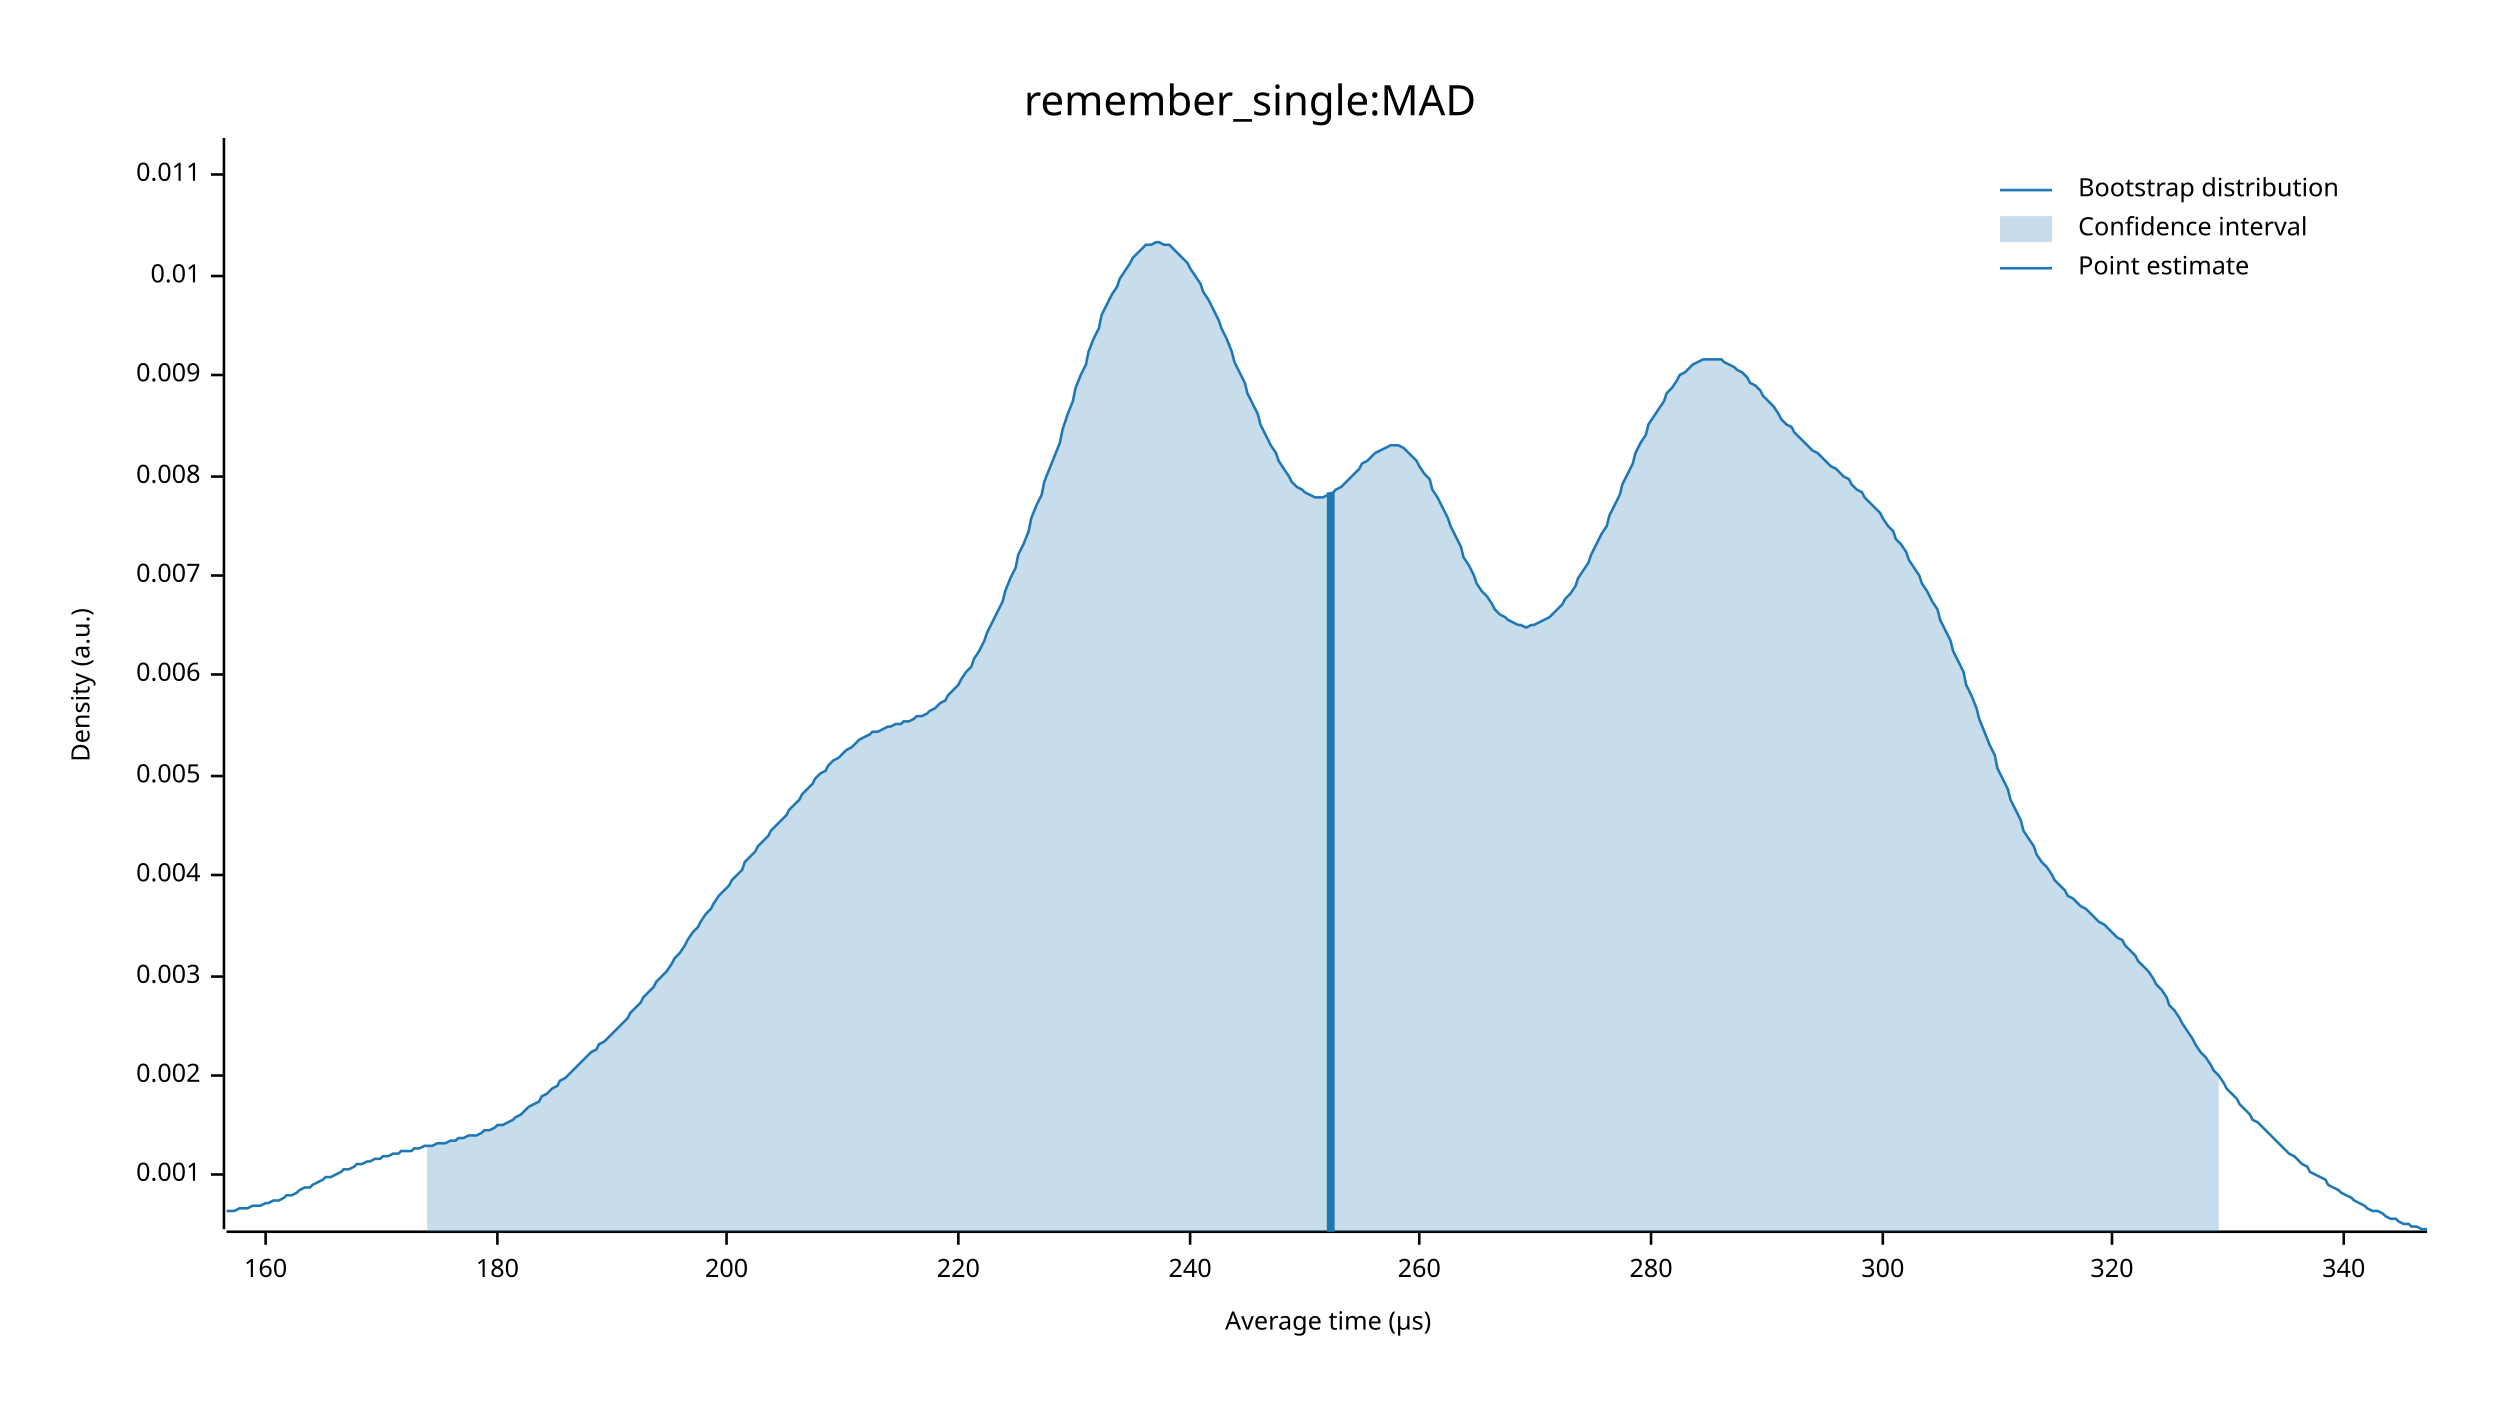
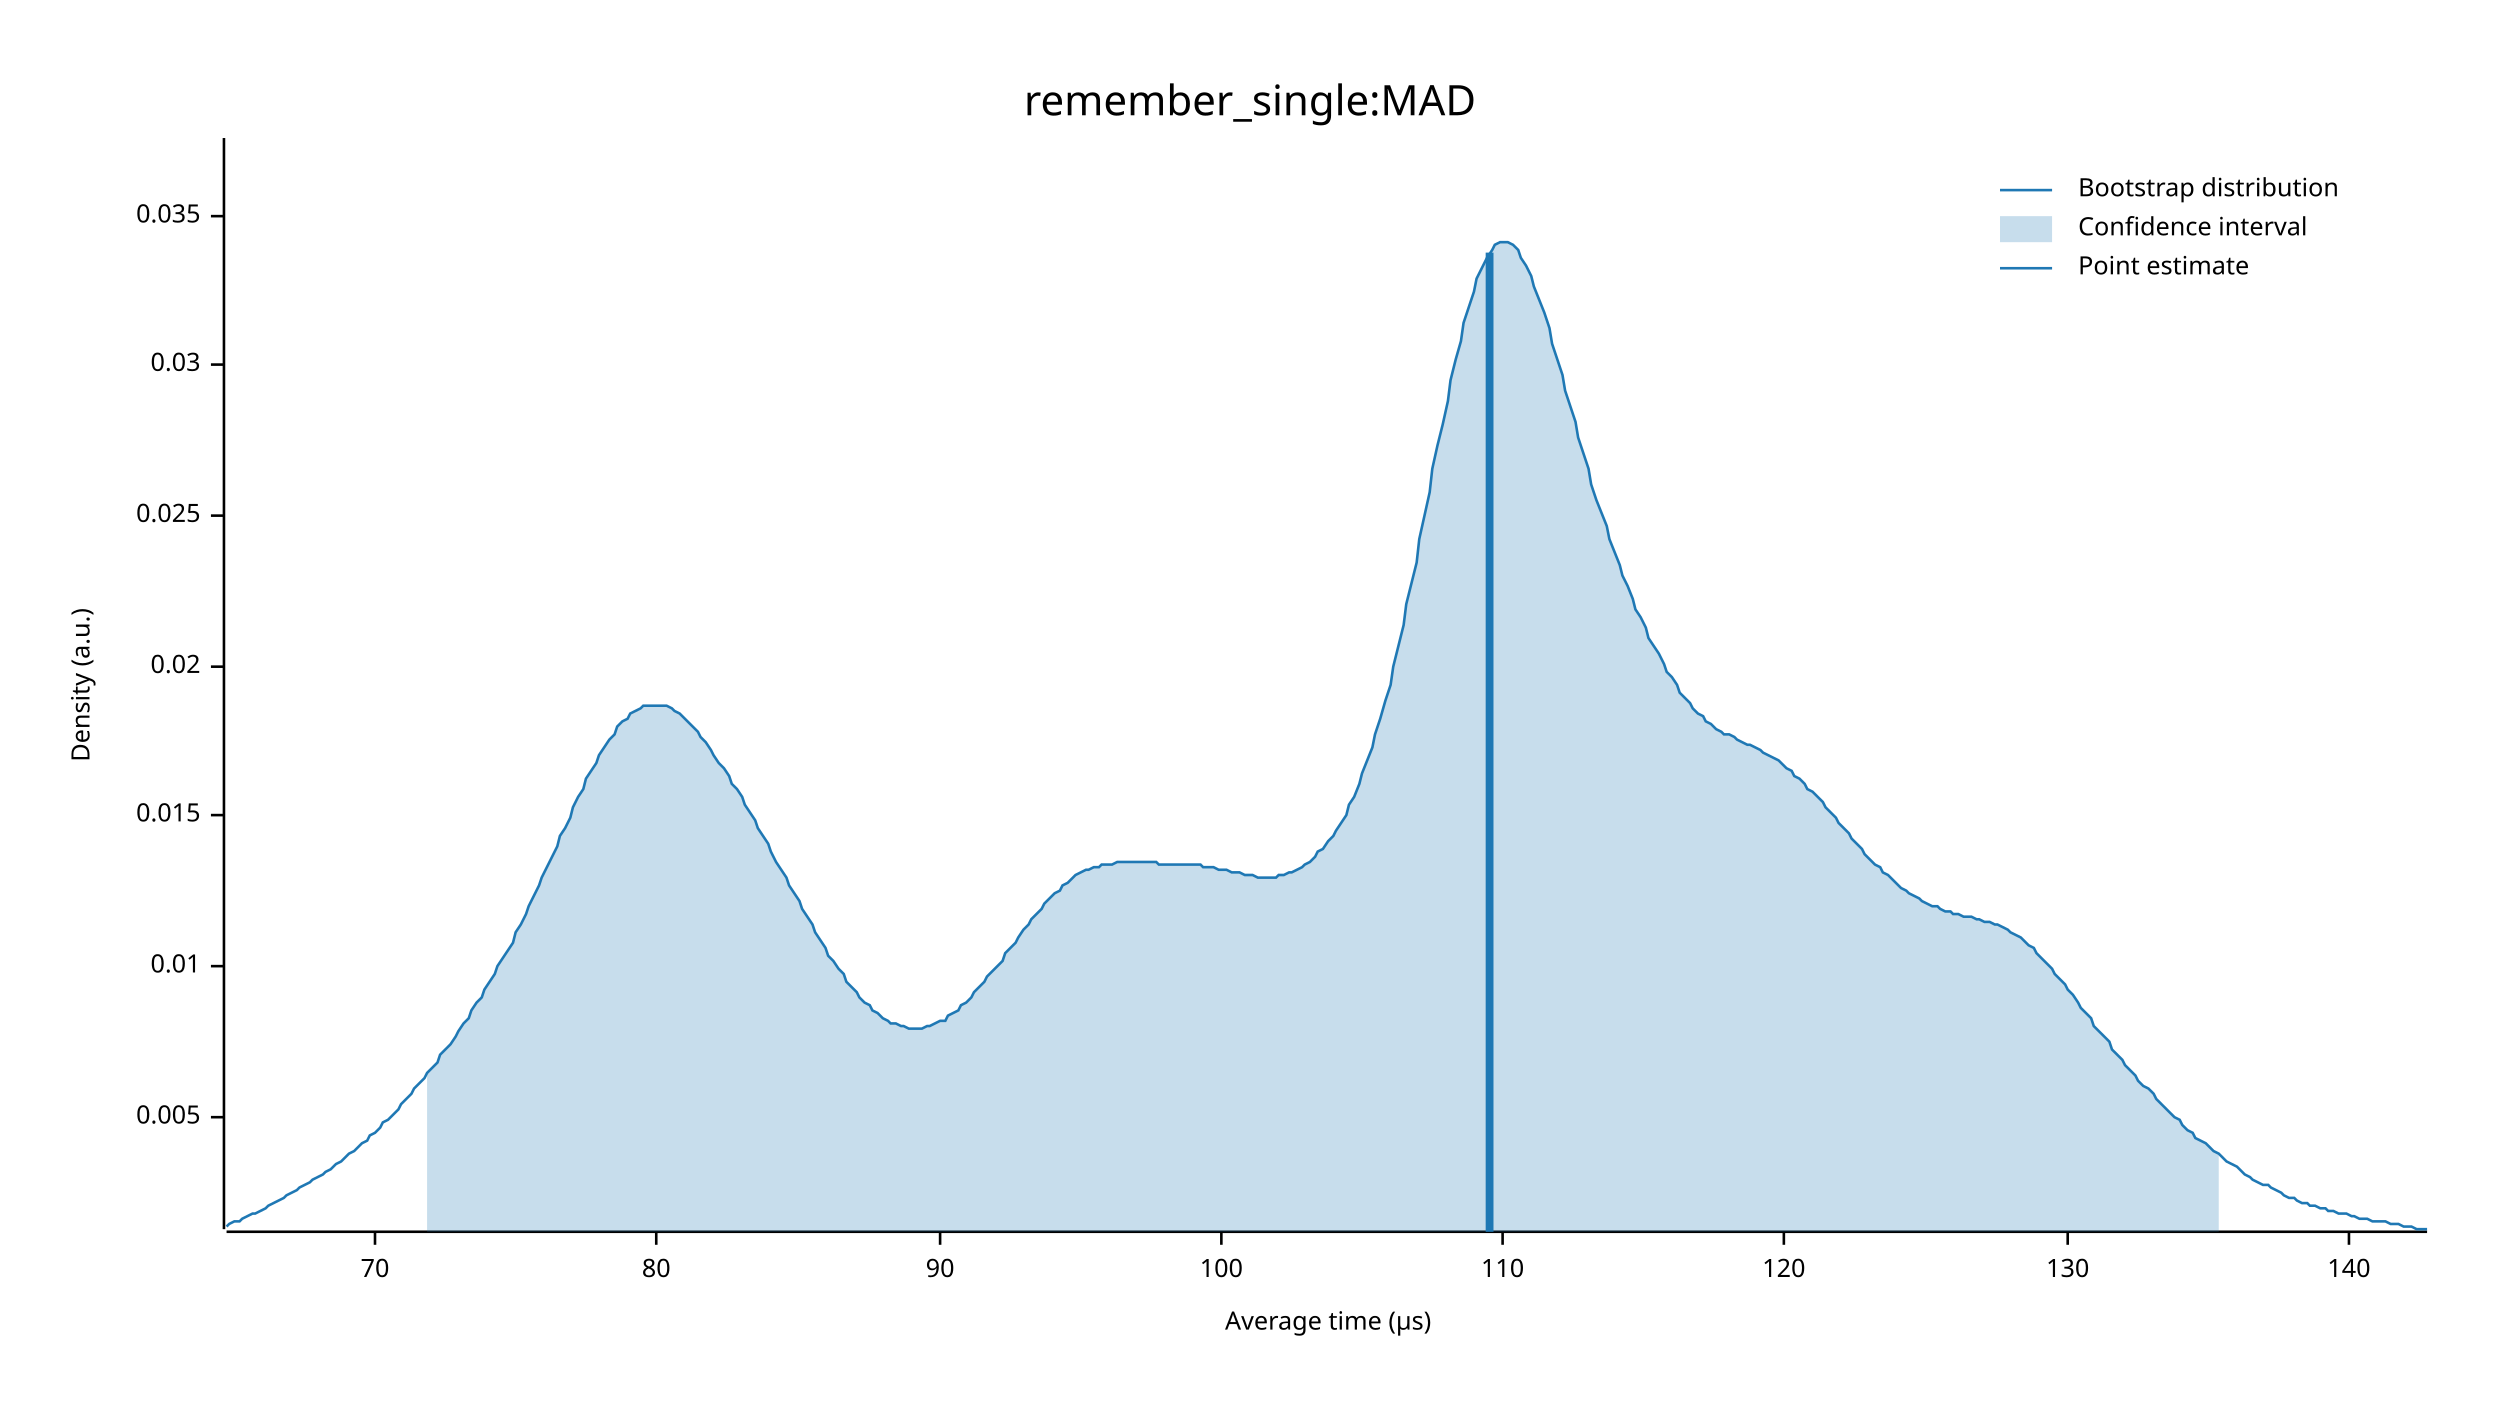
<svg xmlns="http://www.w3.org/2000/svg" width="960" height="540" viewBox="0 0 960 540">
  <text x="480" y="32" dy="0.76em" text-anchor="middle" font-family="sans-serif" font-size="16.129" opacity="1" fill="#000000">
remember_single:MAD
</text>
  <text x="27" y="263" dy="0.76em" text-anchor="middle" font-family="sans-serif" font-size="9.677" opacity="1" fill="#000000" transform="rotate(270, 27, 263)">
Density (a.u.)
</text>
  <text x="510" y="513" dy="-0.5ex" text-anchor="middle" font-family="sans-serif" font-size="9.677" opacity="1" fill="#000000">
Average time (µs)
</text>
  <polyline fill="none" opacity="1" stroke="#000000" stroke-width="1" points="86,53 86,472 " />
-   <text x="77" y="451" dy="0.5ex" text-anchor="end" font-family="sans-serif" font-size="9.677" opacity="1" fill="#000000">
- 0.001
- </text>
-   <polyline fill="none" opacity="1" stroke="#000000" stroke-width="1" points="81,451 86,451 " />
-   <text x="77" y="413" dy="0.5ex" text-anchor="end" font-family="sans-serif" font-size="9.677" opacity="1" fill="#000000">
- 0.002
- </text>
-   <polyline fill="none" opacity="1" stroke="#000000" stroke-width="1" points="81,413 86,413 " />
-   <text x="77" y="375" dy="0.5ex" text-anchor="end" font-family="sans-serif" font-size="9.677" opacity="1" fill="#000000">
- 0.003
- </text>
-   <polyline fill="none" opacity="1" stroke="#000000" stroke-width="1" points="81,375 86,375 " />
-   <text x="77" y="336" dy="0.5ex" text-anchor="end" font-family="sans-serif" font-size="9.677" opacity="1" fill="#000000">
- 0.004
- </text>
-   <polyline fill="none" opacity="1" stroke="#000000" stroke-width="1" points="81,336 86,336 " />
-   <text x="77" y="298" dy="0.5ex" text-anchor="end" font-family="sans-serif" font-size="9.677" opacity="1" fill="#000000">
+   <text x="77" y="429" dy="0.5ex" text-anchor="end" font-family="sans-serif" font-size="9.677" opacity="1" fill="#000000">
0.005
</text>
-   <polyline fill="none" opacity="1" stroke="#000000" stroke-width="1" points="81,298 86,298 " />
-   <text x="77" y="259" dy="0.5ex" text-anchor="end" font-family="sans-serif" font-size="9.677" opacity="1" fill="#000000">
- 0.006
- </text>
-   <polyline fill="none" opacity="1" stroke="#000000" stroke-width="1" points="81,259 86,259 " />
-   <text x="77" y="221" dy="0.5ex" text-anchor="end" font-family="sans-serif" font-size="9.677" opacity="1" fill="#000000">
- 0.007
- </text>
-   <polyline fill="none" opacity="1" stroke="#000000" stroke-width="1" points="81,221 86,221 " />
-   <text x="77" y="183" dy="0.5ex" text-anchor="end" font-family="sans-serif" font-size="9.677" opacity="1" fill="#000000">
- 0.008
- </text>
-   <polyline fill="none" opacity="1" stroke="#000000" stroke-width="1" points="81,183 86,183 " />
-   <text x="77" y="144" dy="0.5ex" text-anchor="end" font-family="sans-serif" font-size="9.677" opacity="1" fill="#000000">
- 0.009
- </text>
-   <polyline fill="none" opacity="1" stroke="#000000" stroke-width="1" points="81,144 86,144 " />
-   <text x="77" y="106" dy="0.5ex" text-anchor="end" font-family="sans-serif" font-size="9.677" opacity="1" fill="#000000">
+   <polyline fill="none" opacity="1" stroke="#000000" stroke-width="1" points="81,429 86,429 " />
+   <text x="77" y="371" dy="0.5ex" text-anchor="end" font-family="sans-serif" font-size="9.677" opacity="1" fill="#000000">
0.01
</text>
-   <polyline fill="none" opacity="1" stroke="#000000" stroke-width="1" points="81,106 86,106 " />
-   <text x="77" y="67" dy="0.5ex" text-anchor="end" font-family="sans-serif" font-size="9.677" opacity="1" fill="#000000">
- 0.011
+   <polyline fill="none" opacity="1" stroke="#000000" stroke-width="1" points="81,371 86,371 " />
+   <text x="77" y="313" dy="0.5ex" text-anchor="end" font-family="sans-serif" font-size="9.677" opacity="1" fill="#000000">
+ 0.015
</text>
-   <polyline fill="none" opacity="1" stroke="#000000" stroke-width="1" points="81,67 86,67 " />
+   <polyline fill="none" opacity="1" stroke="#000000" stroke-width="1" points="81,313 86,313 " />
+   <text x="77" y="256" dy="0.5ex" text-anchor="end" font-family="sans-serif" font-size="9.677" opacity="1" fill="#000000">
+ 0.02
+ </text>
+   <polyline fill="none" opacity="1" stroke="#000000" stroke-width="1" points="81,256 86,256 " />
+   <text x="77" y="198" dy="0.5ex" text-anchor="end" font-family="sans-serif" font-size="9.677" opacity="1" fill="#000000">
+ 0.025
+ </text>
+   <polyline fill="none" opacity="1" stroke="#000000" stroke-width="1" points="81,198 86,198 " />
+   <text x="77" y="140" dy="0.5ex" text-anchor="end" font-family="sans-serif" font-size="9.677" opacity="1" fill="#000000">
+ 0.03
+ </text>
+   <polyline fill="none" opacity="1" stroke="#000000" stroke-width="1" points="81,140 86,140 " />
+   <text x="77" y="83" dy="0.5ex" text-anchor="end" font-family="sans-serif" font-size="9.677" opacity="1" fill="#000000">
+ 0.035
+ </text>
+   <polyline fill="none" opacity="1" stroke="#000000" stroke-width="1" points="81,83 86,83 " />
  <polyline fill="none" opacity="1" stroke="#000000" stroke-width="1" points="87,473 932,473 " />
-   <text x="102" y="483" dy="0.76em" text-anchor="middle" font-family="sans-serif" font-size="9.677" opacity="1" fill="#000000">
- 160
+   <text x="144" y="483" dy="0.76em" text-anchor="middle" font-family="sans-serif" font-size="9.677" opacity="1" fill="#000000">
+ 70
</text>
-   <polyline fill="none" opacity="1" stroke="#000000" stroke-width="1" points="102,473 102,478 " />
-   <text x="191" y="483" dy="0.76em" text-anchor="middle" font-family="sans-serif" font-size="9.677" opacity="1" fill="#000000">
- 180
+   <polyline fill="none" opacity="1" stroke="#000000" stroke-width="1" points="144,473 144,478 " />
+   <text x="252" y="483" dy="0.76em" text-anchor="middle" font-family="sans-serif" font-size="9.677" opacity="1" fill="#000000">
+ 80
</text>
-   <polyline fill="none" opacity="1" stroke="#000000" stroke-width="1" points="191,473 191,478 " />
-   <text x="279" y="483" dy="0.76em" text-anchor="middle" font-family="sans-serif" font-size="9.677" opacity="1" fill="#000000">
- 200
+   <polyline fill="none" opacity="1" stroke="#000000" stroke-width="1" points="252,473 252,478 " />
+   <text x="361" y="483" dy="0.76em" text-anchor="middle" font-family="sans-serif" font-size="9.677" opacity="1" fill="#000000">
+ 90
</text>
-   <polyline fill="none" opacity="1" stroke="#000000" stroke-width="1" points="279,473 279,478 " />
-   <text x="368" y="483" dy="0.76em" text-anchor="middle" font-family="sans-serif" font-size="9.677" opacity="1" fill="#000000">
- 220
+   <polyline fill="none" opacity="1" stroke="#000000" stroke-width="1" points="361,473 361,478 " />
+   <text x="469" y="483" dy="0.76em" text-anchor="middle" font-family="sans-serif" font-size="9.677" opacity="1" fill="#000000">
+ 100
</text>
-   <polyline fill="none" opacity="1" stroke="#000000" stroke-width="1" points="368,473 368,478 " />
-   <text x="457" y="483" dy="0.76em" text-anchor="middle" font-family="sans-serif" font-size="9.677" opacity="1" fill="#000000">
- 240
+   <polyline fill="none" opacity="1" stroke="#000000" stroke-width="1" points="469,473 469,478 " />
+   <text x="577" y="483" dy="0.76em" text-anchor="middle" font-family="sans-serif" font-size="9.677" opacity="1" fill="#000000">
+ 110
</text>
-   <polyline fill="none" opacity="1" stroke="#000000" stroke-width="1" points="457,473 457,478 " />
-   <text x="545" y="483" dy="0.76em" text-anchor="middle" font-family="sans-serif" font-size="9.677" opacity="1" fill="#000000">
- 260
+   <polyline fill="none" opacity="1" stroke="#000000" stroke-width="1" points="577,473 577,478 " />
+   <text x="685" y="483" dy="0.76em" text-anchor="middle" font-family="sans-serif" font-size="9.677" opacity="1" fill="#000000">
+ 120
</text>
-   <polyline fill="none" opacity="1" stroke="#000000" stroke-width="1" points="545,473 545,478 " />
-   <text x="634" y="483" dy="0.76em" text-anchor="middle" font-family="sans-serif" font-size="9.677" opacity="1" fill="#000000">
- 280
+   <polyline fill="none" opacity="1" stroke="#000000" stroke-width="1" points="685,473 685,478 " />
+   <text x="794" y="483" dy="0.76em" text-anchor="middle" font-family="sans-serif" font-size="9.677" opacity="1" fill="#000000">
+ 130
</text>
-   <polyline fill="none" opacity="1" stroke="#000000" stroke-width="1" points="634,473 634,478 " />
-   <text x="723" y="483" dy="0.76em" text-anchor="middle" font-family="sans-serif" font-size="9.677" opacity="1" fill="#000000">
- 300
+   <polyline fill="none" opacity="1" stroke="#000000" stroke-width="1" points="794,473 794,478 " />
+   <text x="902" y="483" dy="0.76em" text-anchor="middle" font-family="sans-serif" font-size="9.677" opacity="1" fill="#000000">
+ 140
</text>
-   <polyline fill="none" opacity="1" stroke="#000000" stroke-width="1" points="723,473 723,478 " />
-   <text x="811" y="483" dy="0.76em" text-anchor="middle" font-family="sans-serif" font-size="9.677" opacity="1" fill="#000000">
- 320
- </text>
-   <polyline fill="none" opacity="1" stroke="#000000" stroke-width="1" points="811,473 811,478 " />
-   <text x="900" y="483" dy="0.76em" text-anchor="middle" font-family="sans-serif" font-size="9.677" opacity="1" fill="#000000">
- 340
- </text>
-   <polyline fill="none" opacity="1" stroke="#000000" stroke-width="1" points="900,473 900,478 " />
-   <polyline fill="none" opacity="1" stroke="#1F78B4" stroke-width="1" points="87,465 88,465 90,465 92,464 93,464 95,464 97,463 98,463 100,463 102,462 103,462 105,461 107,461 109,460 110,459 112,459 114,458 115,457 117,456 119,456 120,455 122,454 124,453 125,452 127,452 129,451 131,450 132,449 134,449 136,448 137,447 139,447 141,446 142,446 144,445 146,445 147,444 149,444 151,443 153,443 154,442 156,442 158,442 159,441 161,441 163,440 164,440 166,440 168,439 169,439 171,439 173,438 175,438 176,437 178,437 180,436 181,436 183,436 185,435 186,434 188,434 190,433 191,432 193,432 195,431 197,430 198,429 200,428 202,426 203,425 205,424 207,423 208,421 210,420 212,418 214,417 215,415 217,414 219,412 220,411 222,409 224,407 225,406 227,404 229,403 230,401 232,400 234,398 236,396 237,395 239,393 241,391 242,389 244,387 246,385 247,383 249,381 251,379 252,377 254,375 256,373 258,370 259,368 261,366 263,363 264,361 266,358 268,356 269,354 271,351 273,349 274,347 276,344 278,342 280,340 281,338 283,336 285,334 286,331 288,329 290,327 291,325 293,323 295,321 296,319 298,317 300,315 302,313 303,311 305,309 307,307 308,305 310,303 312,301 313,299 315,297 317,296 318,294 320,292 322,291 324,289 325,288 327,287 329,285 330,284 332,283 334,282 335,281 337,281 339,280 341,279 342,279 344,278 346,278 347,277 349,277 351,276 352,275 354,275 356,274 357,273 359,272 361,270 363,269 364,267 366,265 368,263 369,261 371,258 373,256 374,253 376,250 378,246 379,243 381,239 383,235 385,231 386,227 388,222 390,218 391,213 393,209 395,204 396,199 398,194 400,190 401,185 403,180 405,175 407,170 408,165 410,159 412,154 413,149 415,144 417,140 418,135 420,130 422,126 423,121 425,117 427,113 429,110 430,107 432,104 434,101 435,99 437,97 439,95 440,94 442,94 444,93 445,93 447,94 449,94 451,96 452,97 454,99 456,101 457,103 459,106 461,109 462,112 464,115 466,119 468,123 469,126 471,130 473,135 474,139 476,143 478,147 479,151 481,155 483,159 484,163 486,167 488,171 490,174 491,177 493,180 495,183 496,185 498,187 500,188 501,189 503,190 505,191 506,191 508,191 510,190 512,189 513,188 515,187 517,185 518,184 520,182 522,180 523,178 525,177 527,175 528,174 530,173 532,172 534,171 535,171 537,171 539,172 540,173 542,175 544,177 545,179 547,182 549,184 550,188 552,191 554,195 556,199 557,202 559,206 561,210 562,214 564,217 566,221 567,224 569,227 571,229 573,232 574,234 576,236 578,237 579,238 581,239 583,240 584,240 586,241 588,240 589,240 591,239 593,238 595,237 596,236 598,234 600,232 601,230 603,228 605,225 606,222 608,219 610,216 611,213 613,209 615,205 617,202 618,198 620,194 622,190 623,186 625,182 627,178 628,174 630,170 632,167 633,163 635,160 637,157 639,154 640,151 642,149 644,146 645,144 647,143 649,141 650,140 652,139 654,138 655,138 657,138 659,138 661,138 662,139 664,140 666,141 667,142 669,143 671,145 672,147 674,148 676,150 677,152 679,154 681,156 683,159 684,161 686,163 688,164 689,166 691,168 693,170 694,171 696,173 698,174 700,176 701,177 703,179 705,180 706,181 708,183 710,184 711,186 713,188 715,189 716,191 718,193 720,195 722,197 723,199 725,202 727,204 728,207 730,209 732,212 733,215 735,218 737,221 738,224 740,227 742,231 744,234 745,238 747,242 749,246 750,250 752,254 754,258 755,263 757,267 759,272 760,276 762,281 764,286 766,290 767,295 769,299 771,303 772,307 774,311 776,315 777,319 779,322 781,325 782,328 784,331 786,333 788,336 789,338 791,340 793,342 794,344 796,345 798,347 799,348 801,349 803,351 804,352 806,354 808,355 810,357 811,358 813,360 815,361 816,363 818,365 820,367 821,369 823,371 825,373 827,376 828,378 830,380 832,383 833,386 835,388 837,391 838,393 840,396 842,399 843,401 845,404 847,406 849,409 850,411 852,413 854,416 855,418 857,420 859,422 860,424 862,426 864,428 865,430 867,431 869,433 871,435 872,436 874,438 876,440 877,441 879,443 881,444 882,445 884,447 886,448 887,450 889,451 891,452 893,453 894,455 896,456 898,457 899,458 901,459 903,460 904,461 906,462 908,463 909,464 911,465 913,465 915,466 916,467 918,468 920,468 921,469 923,470 925,470 926,471 928,471 930,472 932,472 " />
-   <polygon opacity="0.25" fill="#1F78B4" points="164,440 166,440 168,439 169,439 171,439 173,438 175,438 176,437 178,437 180,436 181,436 183,436 185,435 186,434 188,434 190,433 191,432 193,432 195,431 197,430 198,429 200,428 202,426 203,425 205,424 207,423 208,421 210,420 212,418 214,417 215,415 217,414 219,412 220,411 222,409 224,407 225,406 227,404 229,403 230,401 232,400 234,398 236,396 237,395 239,393 241,391 242,389 244,387 246,385 247,383 249,381 251,379 252,377 254,375 256,373 258,370 259,368 261,366 263,363 264,361 266,358 268,356 269,354 271,351 273,349 274,347 276,344 278,342 280,340 281,338 283,336 285,334 286,331 288,329 290,327 291,325 293,323 295,321 296,319 298,317 300,315 302,313 303,311 305,309 307,307 308,305 310,303 312,301 313,299 315,297 317,296 318,294 320,292 322,291 324,289 325,288 327,287 329,285 330,284 332,283 334,282 335,281 337,281 339,280 341,279 342,279 344,278 346,278 347,277 349,277 351,276 352,275 354,275 356,274 357,273 359,272 361,270 363,269 364,267 366,265 368,263 369,261 371,258 373,256 374,253 376,250 378,246 379,243 381,239 383,235 385,231 386,227 388,222 390,218 391,213 393,209 395,204 396,199 398,194 400,190 401,185 403,180 405,175 407,170 408,165 410,159 412,154 413,149 415,144 417,140 418,135 420,130 422,126 423,121 425,117 427,113 429,110 430,107 432,104 434,101 435,99 437,97 439,95 440,94 442,94 444,93 445,93 447,94 449,94 451,96 452,97 454,99 456,101 457,103 459,106 461,109 462,112 464,115 466,119 468,123 469,126 471,130 473,135 474,139 476,143 478,147 479,151 481,155 483,159 484,163 486,167 488,171 490,174 491,177 493,180 495,183 496,185 498,187 500,188 501,189 503,190 505,191 506,191 508,191 510,190 512,189 513,188 515,187 517,185 518,184 520,182 522,180 523,178 525,177 527,175 528,174 530,173 532,172 534,171 535,171 537,171 539,172 540,173 542,175 544,177 545,179 547,182 549,184 550,188 552,191 554,195 556,199 557,202 559,206 561,210 562,214 564,217 566,221 567,224 569,227 571,229 573,232 574,234 576,236 578,237 579,238 581,239 583,240 584,240 586,241 588,240 589,240 591,239 593,238 595,237 596,236 598,234 600,232 601,230 603,228 605,225 606,222 608,219 610,216 611,213 613,209 615,205 617,202 618,198 620,194 622,190 623,186 625,182 627,178 628,174 630,170 632,167 633,163 635,160 637,157 639,154 640,151 642,149 644,146 645,144 647,143 649,141 650,140 652,139 654,138 655,138 657,138 659,138 661,138 662,139 664,140 666,141 667,142 669,143 671,145 672,147 674,148 676,150 677,152 679,154 681,156 683,159 684,161 686,163 688,164 689,166 691,168 693,170 694,171 696,173 698,174 700,176 701,177 703,179 705,180 706,181 708,183 710,184 711,186 713,188 715,189 716,191 718,193 720,195 722,197 723,199 725,202 727,204 728,207 730,209 732,212 733,215 735,218 737,221 738,224 740,227 742,231 744,234 745,238 747,242 749,246 750,250 752,254 754,258 755,263 757,267 759,272 760,276 762,281 764,286 766,290 767,295 769,299 771,303 772,307 774,311 776,315 777,319 779,322 781,325 782,328 784,331 786,333 788,336 789,338 791,340 793,342 794,344 796,345 798,347 799,348 801,349 803,351 804,352 806,354 808,355 810,357 811,358 813,360 815,361 816,363 818,365 820,367 821,369 823,371 825,373 827,376 828,378 830,380 832,383 833,386 835,388 837,391 838,393 840,396 842,399 843,401 845,404 847,406 849,409 850,411 852,413 852,473 164,473 " />
-   <polyline fill="none" opacity="1" stroke="#1F78B4" stroke-width="3" points="511,473 511,189 " />
+   <polyline fill="none" opacity="1" stroke="#000000" stroke-width="1" points="902,473 902,478 " />
+   <polyline fill="none" opacity="1" stroke="#1F78B4" stroke-width="1" points="87,471 88,470 90,469 92,469 93,468 95,467 97,466 98,466 100,465 102,464 103,463 105,462 107,461 109,460 110,459 112,458 114,457 115,456 117,455 119,454 120,453 122,452 124,451 125,450 127,449 129,447 131,446 132,445 134,443 136,442 137,441 139,439 141,438 142,436 144,435 146,433 147,431 149,430 151,428 153,426 154,424 156,422 158,420 159,418 161,416 163,414 164,412 166,410 168,408 169,405 171,403 173,401 175,398 176,396 178,393 180,391 181,388 183,385 185,383 186,380 188,377 190,374 191,371 193,368 195,365 197,362 198,358 200,355 202,351 203,348 205,344 207,340 208,337 210,333 212,329 214,325 215,321 217,318 219,314 220,310 222,306 224,303 225,299 227,296 229,293 230,290 232,287 234,284 236,282 237,279 239,277 241,276 242,274 244,273 246,272 247,271 249,271 251,271 252,271 254,271 256,271 258,272 259,273 261,274 263,276 264,277 266,279 268,281 269,283 271,285 273,288 274,290 276,293 278,295 280,298 281,301 283,303 285,306 286,309 288,312 290,315 291,318 293,321 295,324 296,327 298,331 300,334 302,337 303,340 305,343 307,346 308,349 310,352 312,355 313,358 315,361 317,364 318,367 320,369 322,372 324,374 325,377 327,379 329,381 330,383 332,385 334,386 335,388 337,389 339,391 341,392 342,393 344,393 346,394 347,394 349,395 351,395 352,395 354,395 356,394 357,394 359,393 361,392 363,392 364,390 366,389 368,388 369,386 371,385 373,383 374,381 376,379 378,377 379,375 381,373 383,371 385,369 386,366 388,364 390,362 391,360 393,357 395,355 396,353 398,351 400,349 401,347 403,345 405,343 407,342 408,340 410,339 412,337 413,336 415,335 417,334 418,334 420,333 422,333 423,332 425,332 427,332 429,331 430,331 432,331 434,331 435,331 437,331 439,331 440,331 442,331 444,331 445,332 447,332 449,332 451,332 452,332 454,332 456,332 457,332 459,332 461,332 462,333 464,333 466,333 468,334 469,334 471,334 473,335 474,335 476,335 478,336 479,336 481,336 483,337 484,337 486,337 488,337 490,337 491,336 493,336 495,335 496,335 498,334 500,333 501,332 503,331 505,329 506,327 508,326 510,323 512,321 513,319 515,316 517,313 518,309 520,306 522,301 523,297 525,292 527,287 528,282 530,276 532,269 534,263 535,256 537,248 539,240 540,232 542,224 544,216 545,207 547,198 549,189 550,180 552,171 554,163 556,154 557,146 559,138 561,131 562,124 564,118 566,112 567,107 569,103 571,99 573,96 574,94 576,93 578,93 579,93 581,94 583,96 584,99 586,102 588,106 589,110 591,115 593,120 595,126 596,132 598,138 600,144 601,150 603,156 605,162 606,168 608,174 610,180 611,186 613,192 615,197 617,202 618,207 620,212 622,217 623,221 625,225 627,230 628,234 630,237 632,241 633,245 635,248 637,251 639,255 640,258 642,260 644,263 645,266 647,268 649,270 650,272 652,274 654,275 655,277 657,278 659,280 661,281 662,282 664,282 666,283 667,284 669,285 671,286 672,286 674,287 676,288 677,289 679,290 681,291 683,292 684,293 686,295 688,296 689,298 691,299 693,301 694,303 696,304 698,306 700,308 701,310 703,312 705,314 706,316 708,318 710,320 711,322 713,324 715,326 716,328 718,330 720,332 722,333 723,335 725,336 727,338 728,339 730,341 732,342 733,343 735,344 737,345 738,346 740,347 742,348 744,348 745,349 747,350 749,350 750,351 752,351 754,352 755,352 757,352 759,353 760,353 762,354 764,354 766,355 767,355 769,356 771,357 772,358 774,359 776,360 777,361 779,363 781,364 782,366 784,368 786,370 788,372 789,374 791,376 793,378 794,380 796,382 798,385 799,387 801,389 803,391 804,394 806,396 808,398 810,400 811,403 813,405 815,407 816,409 818,411 820,413 821,415 823,417 825,418 827,420 828,422 830,424 832,426 833,427 835,429 837,430 838,432 840,434 842,435 843,437 845,438 847,439 849,441 850,442 852,443 854,445 855,446 857,447 859,448 860,449 862,451 864,452 865,453 867,454 869,455 871,455 872,456 874,457 876,458 877,459 879,460 881,460 882,461 884,462 886,462 887,463 889,463 891,464 893,464 894,465 896,465 898,466 899,466 901,466 903,467 904,467 906,468 908,468 909,468 911,469 913,469 915,469 916,469 918,470 920,470 921,470 923,471 925,471 926,471 928,472 930,472 932,472 " />
+   <polygon opacity="0.25" fill="#1F78B4" points="164,412 166,410 168,408 169,405 171,403 173,401 175,398 176,396 178,393 180,391 181,388 183,385 185,383 186,380 188,377 190,374 191,371 193,368 195,365 197,362 198,358 200,355 202,351 203,348 205,344 207,340 208,337 210,333 212,329 214,325 215,321 217,318 219,314 220,310 222,306 224,303 225,299 227,296 229,293 230,290 232,287 234,284 236,282 237,279 239,277 241,276 242,274 244,273 246,272 247,271 249,271 251,271 252,271 254,271 256,271 258,272 259,273 261,274 263,276 264,277 266,279 268,281 269,283 271,285 273,288 274,290 276,293 278,295 280,298 281,301 283,303 285,306 286,309 288,312 290,315 291,318 293,321 295,324 296,327 298,331 300,334 302,337 303,340 305,343 307,346 308,349 310,352 312,355 313,358 315,361 317,364 318,367 320,369 322,372 324,374 325,377 327,379 329,381 330,383 332,385 334,386 335,388 337,389 339,391 341,392 342,393 344,393 346,394 347,394 349,395 351,395 352,395 354,395 356,394 357,394 359,393 361,392 363,392 364,390 366,389 368,388 369,386 371,385 373,383 374,381 376,379 378,377 379,375 381,373 383,371 385,369 386,366 388,364 390,362 391,360 393,357 395,355 396,353 398,351 400,349 401,347 403,345 405,343 407,342 408,340 410,339 412,337 413,336 415,335 417,334 418,334 420,333 422,333 423,332 425,332 427,332 429,331 430,331 432,331 434,331 435,331 437,331 439,331 440,331 442,331 444,331 445,332 447,332 449,332 451,332 452,332 454,332 456,332 457,332 459,332 461,332 462,333 464,333 466,333 468,334 469,334 471,334 473,335 474,335 476,335 478,336 479,336 481,336 483,337 484,337 486,337 488,337 490,337 491,336 493,336 495,335 496,335 498,334 500,333 501,332 503,331 505,329 506,327 508,326 510,323 512,321 513,319 515,316 517,313 518,309 520,306 522,301 523,297 525,292 527,287 528,282 530,276 532,269 534,263 535,256 537,248 539,240 540,232 542,224 544,216 545,207 547,198 549,189 550,180 552,171 554,163 556,154 557,146 559,138 561,131 562,124 564,118 566,112 567,107 569,103 571,99 573,96 574,94 576,93 578,93 579,93 581,94 583,96 584,99 586,102 588,106 589,110 591,115 593,120 595,126 596,132 598,138 600,144 601,150 603,156 605,162 606,168 608,174 610,180 611,186 613,192 615,197 617,202 618,207 620,212 622,217 623,221 625,225 627,230 628,234 630,237 632,241 633,245 635,248 637,251 639,255 640,258 642,260 644,263 645,266 647,268 649,270 650,272 652,274 654,275 655,277 657,278 659,280 661,281 662,282 664,282 666,283 667,284 669,285 671,286 672,286 674,287 676,288 677,289 679,290 681,291 683,292 684,293 686,295 688,296 689,298 691,299 693,301 694,303 696,304 698,306 700,308 701,310 703,312 705,314 706,316 708,318 710,320 711,322 713,324 715,326 716,328 718,330 720,332 722,333 723,335 725,336 727,338 728,339 730,341 732,342 733,343 735,344 737,345 738,346 740,347 742,348 744,348 745,349 747,350 749,350 750,351 752,351 754,352 755,352 757,352 759,353 760,353 762,354 764,354 766,355 767,355 769,356 771,357 772,358 774,359 776,360 777,361 779,363 781,364 782,366 784,368 786,370 788,372 789,374 791,376 793,378 794,380 796,382 798,385 799,387 801,389 803,391 804,394 806,396 808,398 810,400 811,403 813,405 815,407 816,409 818,411 820,413 821,415 823,417 825,418 827,420 828,422 830,424 832,426 833,427 835,429 837,430 838,432 840,434 842,435 843,437 845,438 847,439 849,441 850,442 852,443 852,473 164,473 " />
+   <polyline fill="none" opacity="1" stroke="#1F78B4" stroke-width="3" points="572,473 572,97 " />
  <text x="798" y="68" dy="0.76em" text-anchor="start" font-family="sans-serif" font-size="9.677" opacity="1" fill="#000000">
Bootstrap distribution
</text>
  <text x="798" y="83" dy="0.76em" text-anchor="start" font-family="sans-serif" font-size="9.677" opacity="1" fill="#000000">
Confidence interval
</text>
  <text x="798" y="98" dy="0.76em" text-anchor="start" font-family="sans-serif" font-size="9.677" opacity="1" fill="#000000">
Point estimate
</text>
  <polyline fill="none" opacity="1" stroke="#1F78B4" stroke-width="1" points="768,73 788,73 " />
  <rect x="768" y="83" width="20" height="10" opacity="0.25" fill="#1F78B4" stroke="none" />
  <polyline fill="none" opacity="1" stroke="#1F78B4" stroke-width="1" points="768,103 788,103 " />
</svg>
